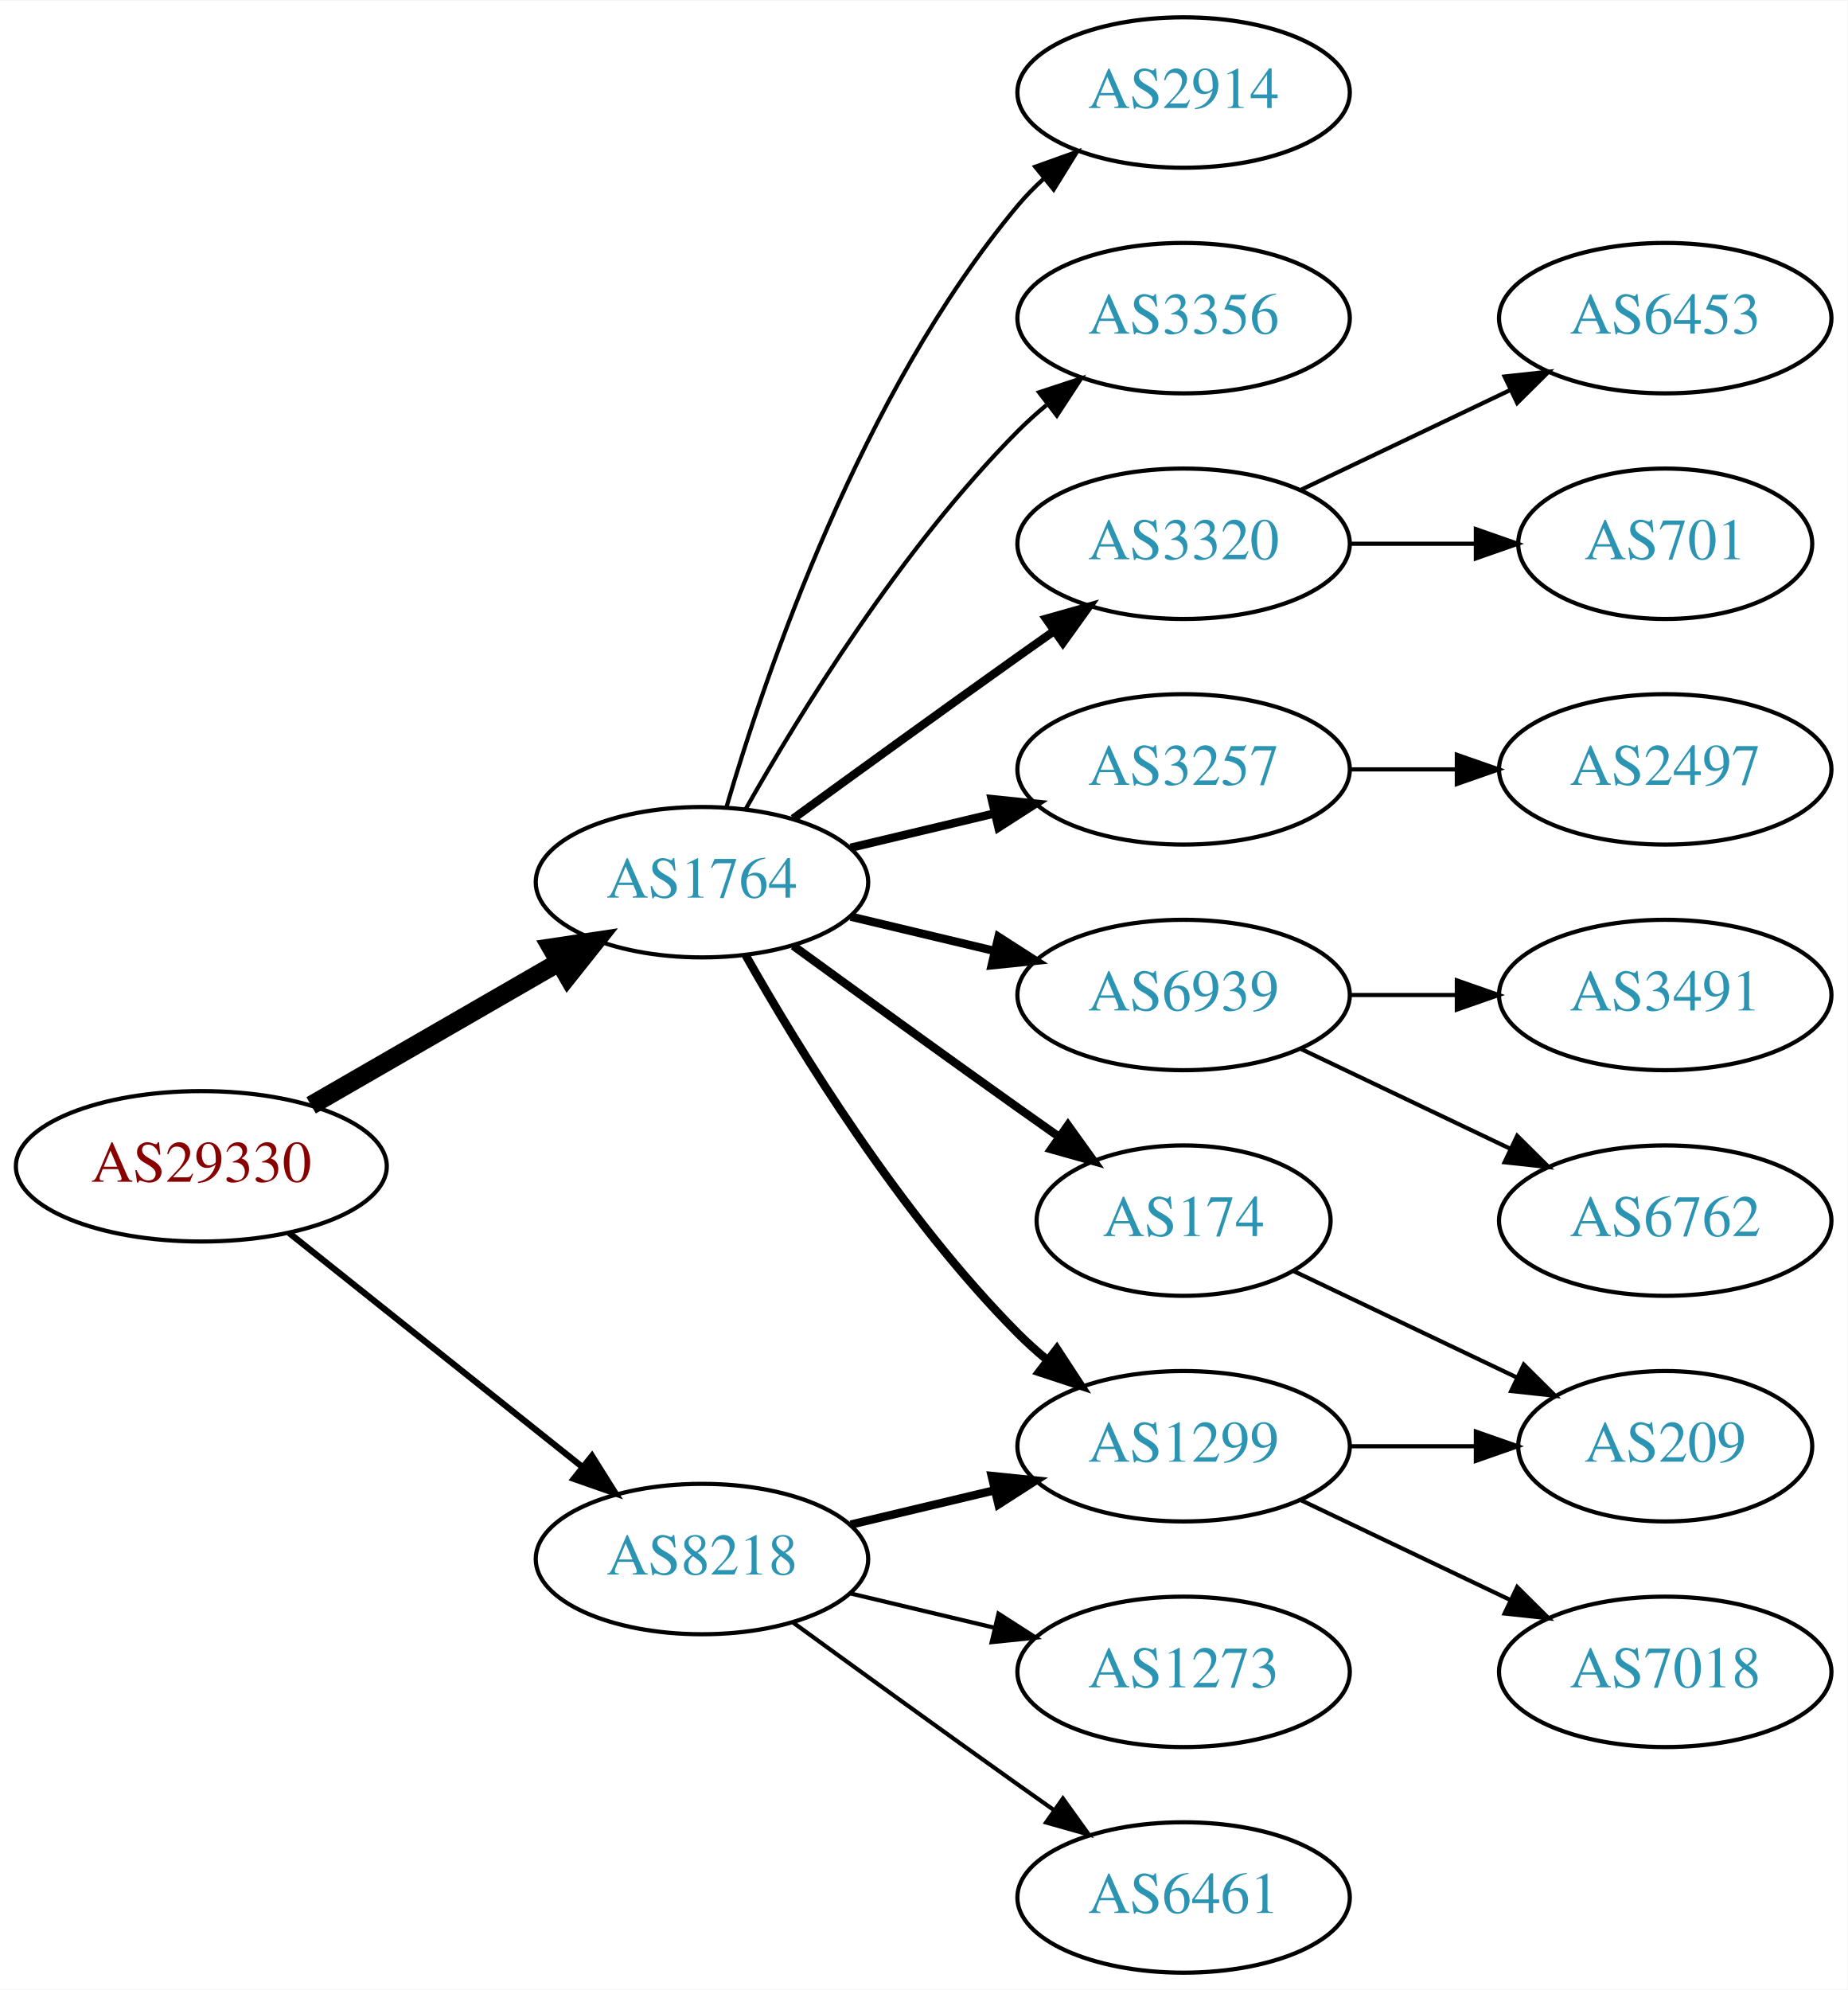
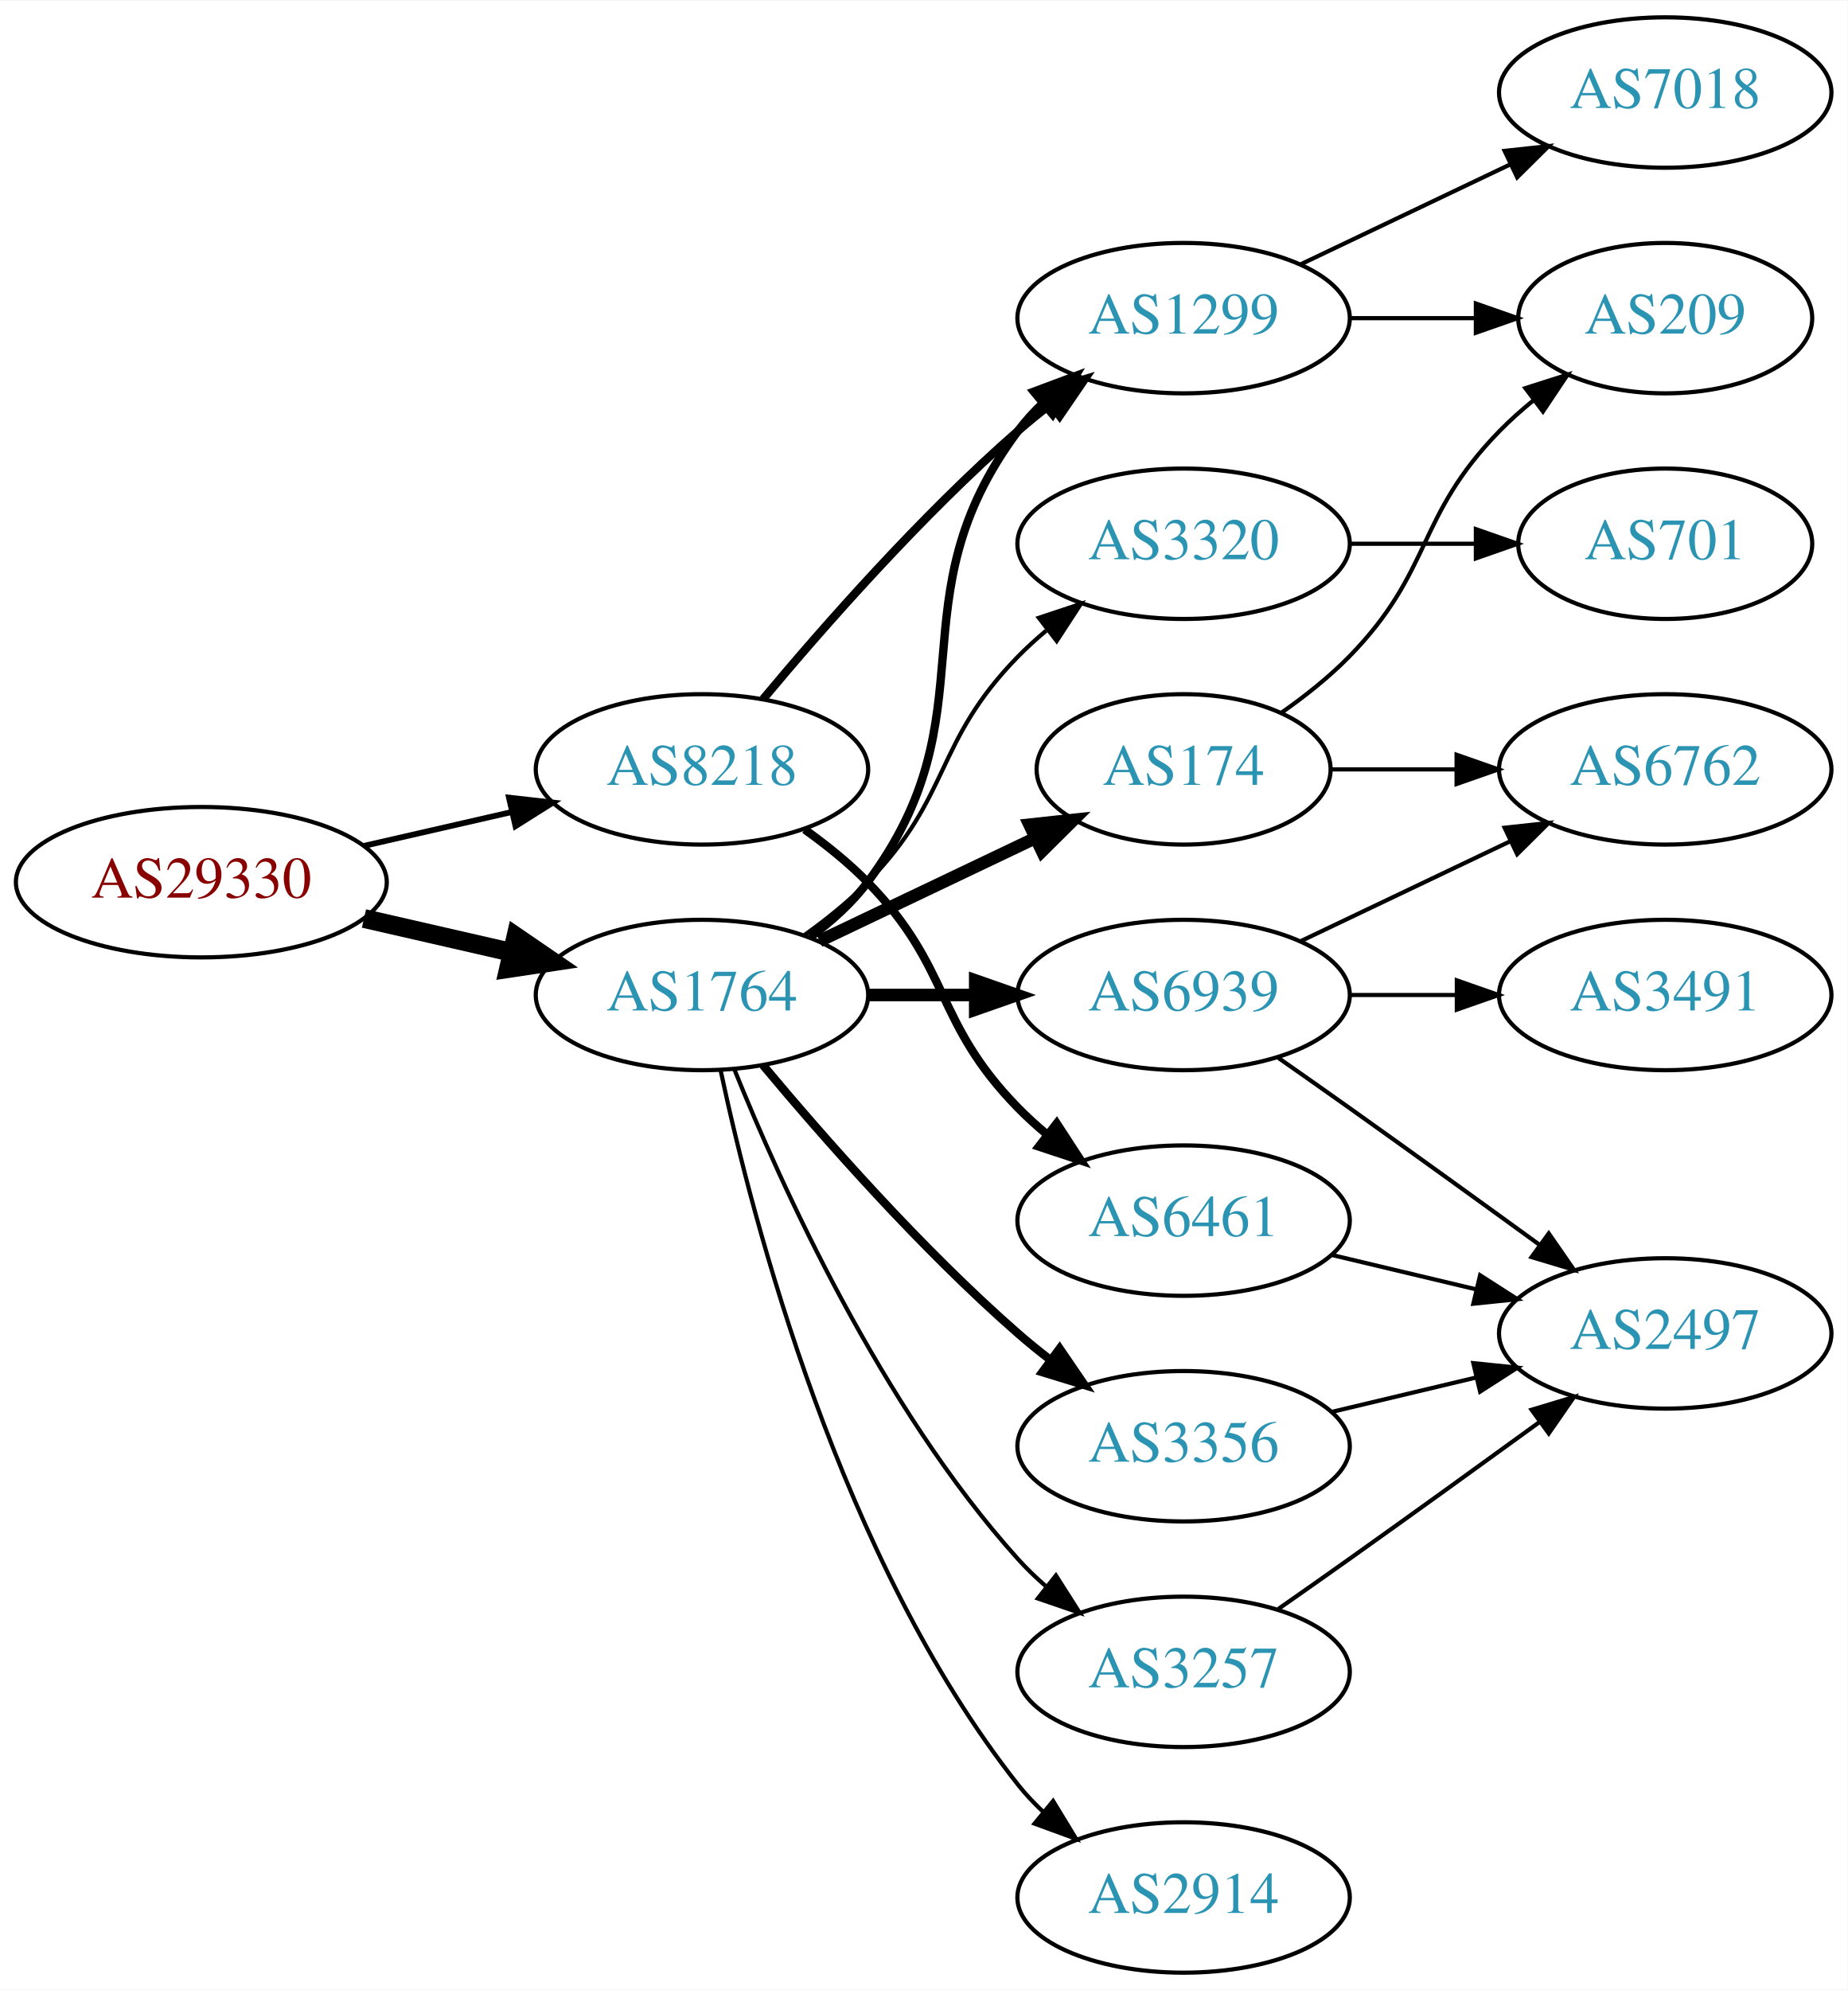
<svg xmlns="http://www.w3.org/2000/svg" xmlns:xlink="http://www.w3.org/1999/xlink" width="442pt" height="476pt" viewBox="0.00 0.00 442.27 476.00">
  <g id="graph0" class="graph" transform="scale(1 1) rotate(0) translate(4 472)">
    <polygon fill="white" stroke="none" points="-4,4 -4,-472 438.271,-472 438.271,4 -4,4" />
    <g id="node1" class="node">
      <g id="a_node1">
        <a xlink:href="/asn/29330" xlink:title="AS29330 ~ NEXTLAYER-IN-A-BOX [AT]">
-           <ellipse fill="#ffffff" stroke="black" cx="44.196" cy="-193" rx="44.393" ry="18" />
-           <text text-anchor="middle" x="44.196" y="-189.3" font-family="Times,serif" font-size="14.00" fill="#880000">AS29330</text>
+           <ellipse fill="#ffffff" stroke="black" cx="44.196" cy="-261" rx="44.393" ry="18" />
+           <text text-anchor="middle" x="44.196" y="-257.3" font-family="Times,serif" font-size="14.00" fill="#880000">AS29330</text>
        </a>
      </g>
    </g>
    <g id="node2" class="node">
      <g id="a_node2">
        <a xlink:href="/asn/1764" xlink:title="AS1764 ~ NEXTLAYER-AS [AT]">
-           <ellipse fill="#ffffff" stroke="black" cx="164.039" cy="-261" rx="39.794" ry="18" />
-           <text text-anchor="middle" x="164.039" y="-257.3" font-family="Times,serif" font-size="14.00" fill="#2c94b3">AS1764</text>
+           <ellipse fill="#ffffff" stroke="black" cx="164.039" cy="-234" rx="39.794" ry="18" />
+           <text text-anchor="middle" x="164.039" y="-230.3" font-family="Times,serif" font-size="14.00" fill="#2c94b3">AS1764</text>
        </a>
      </g>
    </g>
    <g id="edge1" class="edge">
-       <path fill="none" stroke="black" stroke-width="4.5" d="M70.476,-207.588C87.796,-217.582 110.947,-230.941 129.763,-241.799" />
-       <polygon fill="black" stroke="black" stroke-width="4.5" points="127.978,-245.314 138.607,-246.902 131.914,-238.493 127.978,-245.314" />
+       <path fill="none" stroke="black" stroke-width="4.5" d="M83.131,-252.308C94.371,-249.733 106.784,-246.889 118.407,-244.226" />
+       <polygon fill="black" stroke="black" stroke-width="4.5" points="119.501,-248.015 128.369,-241.943 117.742,-240.339 119.501,-248.015" />
    </g>
    <g id="node3" class="node">
      <g id="a_node3">
        <a xlink:href="/asn/8218" xlink:title="AS8218 ~ legacy Neotelecoms [FR]">
-           <ellipse fill="#ffffff" stroke="black" cx="164.039" cy="-99" rx="39.794" ry="18" />
-           <text text-anchor="middle" x="164.039" y="-95.3" font-family="Times,serif" font-size="14.00" fill="#2c94b3">AS8218</text>
+           <ellipse fill="#ffffff" stroke="black" cx="164.039" cy="-288" rx="39.794" ry="18" />
+           <text text-anchor="middle" x="164.039" y="-284.3" font-family="Times,serif" font-size="14.00" fill="#2c94b3">AS8218</text>
        </a>
      </g>
    </g>
    <g id="edge2" class="edge">
-       <path fill="none" stroke="black" stroke-width="1.5" d="M65.186,-177.054C84.518,-161.634 113.969,-138.141 135.512,-120.957" />
-       <polygon fill="black" stroke="black" stroke-width="1.5" points="137.708,-123.682 143.343,-114.71 133.343,-118.21 137.708,-123.682" />
+       <path fill="none" stroke="black" stroke-width="1.385" d="M83.131,-269.692C94.371,-272.267 106.784,-275.111 118.407,-277.774" />
+       <polygon fill="black" stroke="black" stroke-width="1.385" points="117.84,-281.235 128.369,-280.057 119.403,-274.412 117.84,-281.235" />
    </g>
    <g id="node4" class="node">
      <g id="a_node4">
-         <a xlink:href="/asn/3257" xlink:title="AS3257 ~ GTT [DE]">
-           <ellipse fill="#ffffff" stroke="black" cx="279.332" cy="-288" rx="39.794" ry="18" />
-           <text text-anchor="middle" x="279.332" y="-284.3" font-family="Times,serif" font-size="14.00" fill="#2c94b3">AS3257</text>
-         </a>
-       </g>
-     </g>
-     <g id="edge3" class="edge">
-       <path fill="none" stroke="black" stroke-width="2" d="M199.646,-269.248C210.517,-271.838 222.671,-274.735 234.114,-277.462" />
-       <polygon fill="black" stroke="black" stroke-width="2" points="233.397,-280.889 243.936,-279.803 235.02,-274.08 233.397,-280.889" />
-     </g>
-     <g id="node5" class="node">
-       <g id="a_node5">
        <a xlink:href="/asn/6939" xlink:title="AS6939 ~ Hurricane Electric LLC [US]">
          <ellipse fill="#ffffff" stroke="black" cx="279.332" cy="-234" rx="39.794" ry="18" />
          <text text-anchor="middle" x="279.332" y="-230.3" font-family="Times,serif" font-size="14.00" fill="#2c94b3">AS6939</text>
        </a>
      </g>
    </g>
+     <g id="edge3" class="edge">
+       <path fill="none" stroke="black" stroke-width="3" d="M203.711,-234C211.914,-234 220.678,-234 229.21,-234" />
+       <polygon fill="black" stroke="black" stroke-width="3" points="229.449,-237.5 239.449,-234 229.449,-230.5 229.449,-237.5" />
+     </g>
+     <g id="node5" class="node">
+       <g id="a_node5">
+         <a xlink:href="/asn/3356" xlink:title="AS3356 ~ Level 3 Parent, LLC [US]">
+           <ellipse fill="#ffffff" stroke="black" cx="279.332" cy="-126" rx="39.794" ry="18" />
+           <text text-anchor="middle" x="279.332" y="-122.3" font-family="Times,serif" font-size="14.00" fill="#2c94b3">AS3356</text>
+         </a>
+       </g>
+     </g>
    <g id="edge4" class="edge">
-       <path fill="none" stroke="black" stroke-width="2" d="M199.646,-252.752C210.517,-250.162 222.671,-247.265 234.114,-244.538" />
-       <polygon fill="black" stroke="black" stroke-width="2" points="235.02,-247.92 243.936,-242.197 233.397,-241.111 235.02,-247.92" />
+       <path fill="none" stroke="black" stroke-width="2" d="M178.669,-217.183C192.951,-200.071 216.498,-173.255 239.685,-153 242.151,-150.846 244.789,-148.706 247.487,-146.628" />
+       <polygon fill="black" stroke="black" stroke-width="2" points="249.66,-149.375 255.641,-140.63 245.512,-143.736 249.66,-149.375" />
    </g>
    <g id="node6" class="node">
      <g id="a_node6">
-         <a xlink:href="/asn/174" xlink:title="AS174 ~ Cogent Communications [US]">
-           <ellipse fill="#ffffff" stroke="black" cx="279.332" cy="-180" rx="35.194" ry="18" />
-           <text text-anchor="middle" x="279.332" y="-176.3" font-family="Times,serif" font-size="14.00" fill="#2c94b3">AS174</text>
+         <a xlink:href="/asn/2914" xlink:title="AS2914 ~ NTT America, Inc. [US]">
+           <ellipse fill="#ffffff" stroke="black" cx="279.332" cy="-18" rx="39.794" ry="18" />
+           <text text-anchor="middle" x="279.332" y="-14.3" font-family="Times,serif" font-size="14.00" fill="#2c94b3">AS2914</text>
        </a>
      </g>
    </g>
    <g id="edge5" class="edge">
-       <path fill="none" stroke="black" stroke-width="2" d="M185.887,-245.778C200.821,-234.909 221.435,-219.975 239.685,-207 242.895,-204.718 246.264,-202.339 249.619,-199.982" />
-       <polygon fill="black" stroke="black" stroke-width="2" points="251.647,-202.834 257.83,-194.23 247.631,-197.101 251.647,-202.834" />
+       <path fill="none" stroke="black" d="M168.529,-215.84C176.16,-179.97 197.152,-98.845 239.685,-45 241.493,-42.712 243.545,-40.538 245.74,-38.49" />
+       <polygon fill="black" stroke="black" points="248.094,-41.086 253.6,-32.034 243.651,-35.677 248.094,-41.086" />
    </g>
    <g id="node7" class="node">
      <g id="a_node7">
-         <a xlink:href="/asn/2914" xlink:title="AS2914 ~ NTT America, Inc. [US]">
-           <ellipse fill="#ffffff" stroke="black" cx="279.332" cy="-450" rx="39.794" ry="18" />
-           <text text-anchor="middle" x="279.332" y="-446.3" font-family="Times,serif" font-size="14.00" fill="#2c94b3">AS2914</text>
+         <a xlink:href="/asn/3257" xlink:title="AS3257 ~ GTT [DE]">
+           <ellipse fill="#ffffff" stroke="black" cx="279.332" cy="-72" rx="39.794" ry="18" />
+           <text text-anchor="middle" x="279.332" y="-68.3" font-family="Times,serif" font-size="14.00" fill="#2c94b3">AS3257</text>
        </a>
      </g>
    </g>
    <g id="edge6" class="edge">
-       <path fill="none" stroke="black" d="M169.913,-279.002C179.227,-310.844 202.043,-377.981 239.685,-423 241.555,-425.237 243.654,-427.374 245.88,-429.396" />
-       <polygon fill="black" stroke="black" points="243.823,-432.234 253.799,-435.804 248.227,-426.793 243.823,-432.234" />
+       <path fill="none" stroke="black" d="M171.786,-216.213C182.837,-188.757 206.891,-135.422 239.685,-99 241.688,-96.776 243.906,-94.637 246.239,-92.603" />
+       <polygon fill="black" stroke="black" points="248.769,-95.065 254.458,-86.127 244.437,-89.567 248.769,-95.065" />
    </g>
    <g id="node8" class="node">
      <g id="a_node8">
-         <a xlink:href="/asn/3356" xlink:title="AS3356 ~ Level 3 Parent, LLC [US]">
+         <a xlink:href="/asn/1299" xlink:title="AS1299 ~ Telia Carrier [EU]">
          <ellipse fill="#ffffff" stroke="black" cx="279.332" cy="-396" rx="39.794" ry="18" />
-           <text text-anchor="middle" x="279.332" y="-392.3" font-family="Times,serif" font-size="14.00" fill="#2c94b3">AS3356</text>
+           <text text-anchor="middle" x="279.332" y="-392.3" font-family="Times,serif" font-size="14.00" fill="#2c94b3">AS1299</text>
        </a>
      </g>
    </g>
    <g id="edge7" class="edge">
-       <path fill="none" stroke="black" d="M174.498,-278.49C187.28,-301.096 211.712,-340.886 239.685,-369 241.796,-371.121 244.092,-373.188 246.477,-375.171" />
-       <polygon fill="black" stroke="black" points="244.73,-378.242 254.793,-381.556 248.993,-372.69 244.73,-378.242" />
+       <path fill="none" stroke="black" stroke-width="2" d="M189.969,-247.882C195.046,-251.611 199.964,-256.016 203.685,-261 233.957,-301.542 209.414,-328.458 239.685,-369 241.43,-371.336 243.437,-373.545 245.6,-375.617" />
+       <polygon fill="black" stroke="black" stroke-width="2" points="243.478,-378.405 253.401,-382.118 247.96,-373.027 243.478,-378.405" />
    </g>
    <g id="node9" class="node">
      <g id="a_node9">
        <a xlink:href="/asn/3320" xlink:title="AS3320 ~ DTAG [DE]">
          <ellipse fill="#ffffff" stroke="black" cx="279.332" cy="-342" rx="39.794" ry="18" />
          <text text-anchor="middle" x="279.332" y="-338.3" font-family="Times,serif" font-size="14.00" fill="#2c94b3">AS3320</text>
        </a>
      </g>
    </g>
    <g id="edge8" class="edge">
-       <path fill="none" stroke="black" stroke-width="2" d="M185.887,-276.222C200.821,-287.091 221.435,-302.025 239.685,-315 242.506,-317.005 245.449,-319.085 248.397,-321.159" />
-       <polygon fill="black" stroke="black" stroke-width="2" points="246.424,-324.05 256.621,-326.926 250.443,-318.319 246.424,-324.05" />
+       <path fill="none" stroke="black" d="M188.633,-248.389C193.889,-252.148 199.22,-256.437 203.685,-261 223.858,-281.617 219.513,-294.383 239.685,-315 241.778,-317.139 244.061,-319.218 246.438,-321.21" />
+       <polygon fill="black" stroke="black" points="244.681,-324.275 254.738,-327.611 248.956,-318.732 244.681,-324.275" />
    </g>
    <g id="node10" class="node">
      <g id="a_node10">
-         <a xlink:href="/asn/1299" xlink:title="AS1299 ~ Telia Carrier [EU]">
-           <ellipse fill="#ffffff" stroke="black" cx="279.332" cy="-126" rx="39.794" ry="18" />
-           <text text-anchor="middle" x="279.332" y="-122.3" font-family="Times,serif" font-size="14.00" fill="#2c94b3">AS1299</text>
+         <a xlink:href="/asn/174" xlink:title="AS174 ~ Cogent Communications [US]">
+           <ellipse fill="#ffffff" stroke="black" cx="279.332" cy="-288" rx="35.194" ry="18" />
+           <text text-anchor="middle" x="279.332" y="-284.3" font-family="Times,serif" font-size="14.00" fill="#2c94b3">AS174</text>
        </a>
      </g>
    </g>
    <g id="edge9" class="edge">
-       <path fill="none" stroke="black" stroke-width="2" d="M174.498,-243.51C187.28,-220.904 211.712,-181.114 239.685,-153 241.796,-150.879 244.092,-148.812 246.477,-146.829" />
-       <polygon fill="black" stroke="black" stroke-width="2" points="248.993,-149.31 254.793,-140.444 244.73,-143.758 248.993,-149.31" />
-     </g>
-     <g id="edge19" class="edge">
-       <path fill="none" stroke="black" stroke-width="2" d="M199.646,-107.248C210.517,-109.838 222.671,-112.735 234.114,-115.462" />
-       <polygon fill="black" stroke="black" stroke-width="2" points="233.397,-118.889 243.936,-117.803 235.02,-112.08 233.397,-118.889" />
-     </g>
-     <g id="node18" class="node">
-       <g id="a_node18">
+       <path fill="none" stroke="black" stroke-width="3" d="M192.175,-246.934C207.607,-254.29 227.092,-263.577 243.628,-271.459" />
+       <polygon fill="black" stroke="black" stroke-width="3" points="242.436,-274.768 252.969,-275.911 245.448,-268.449 242.436,-274.768" />
+     </g>
+     <g id="edge21" class="edge">
+       <path fill="none" stroke="black" stroke-width="2" d="M178.669,-304.817C192.951,-321.929 216.498,-348.745 239.685,-369 242.151,-371.154 244.789,-373.294 247.487,-375.372" />
+       <polygon fill="black" stroke="black" stroke-width="2" points="245.512,-378.264 255.641,-381.37 249.66,-372.625 245.512,-378.264" />
+     </g>
+     <g id="node17" class="node">
+       <g id="a_node17">
        <a xlink:href="/asn/6461" xlink:title="AS6461 ~ Zayo Bandwidth [US]">
-           <ellipse fill="#ffffff" stroke="black" cx="279.332" cy="-18" rx="39.794" ry="18" />
-           <text text-anchor="middle" x="279.332" y="-14.3" font-family="Times,serif" font-size="14.00" fill="#2c94b3">AS6461</text>
-         </a>
-       </g>
-     </g>
-     <g id="edge18" class="edge">
-       <path fill="none" stroke="black" d="M185.887,-83.778C200.821,-72.909 221.435,-57.975 239.685,-45 242.506,-42.995 245.449,-40.915 248.397,-38.841" />
-       <polygon fill="black" stroke="black" points="250.443,-41.681 256.621,-33.074 246.424,-35.95 250.443,-41.681" />
-     </g>
-     <g id="node19" class="node">
-       <g id="a_node19">
-         <a xlink:href="/asn/1273" xlink:title="AS1273 ~ Vodafone Group PLC [EU]">
-           <ellipse fill="#ffffff" stroke="black" cx="279.332" cy="-72" rx="39.794" ry="18" />
-           <text text-anchor="middle" x="279.332" y="-68.3" font-family="Times,serif" font-size="14.00" fill="#2c94b3">AS1273</text>
+           <ellipse fill="#ffffff" stroke="black" cx="279.332" cy="-180" rx="39.794" ry="18" />
+           <text text-anchor="middle" x="279.332" y="-176.3" font-family="Times,serif" font-size="14.00" fill="#2c94b3">AS6461</text>
        </a>
      </g>
    </g>
    <g id="edge20" class="edge">
-       <path fill="none" stroke="black" d="M199.646,-90.752C210.517,-88.162 222.671,-85.265 234.114,-82.538" />
-       <polygon fill="black" stroke="black" points="235.02,-85.92 243.936,-80.197 233.397,-79.111 235.02,-85.92" />
+       <path fill="none" stroke="black" stroke-width="2" d="M188.633,-273.611C193.889,-269.852 199.22,-265.563 203.685,-261 223.858,-240.383 219.513,-227.617 239.685,-207 241.778,-204.861 244.061,-202.782 246.438,-200.79" />
+       <polygon fill="black" stroke="black" stroke-width="2" points="248.956,-203.268 254.738,-194.389 244.681,-197.725 248.956,-203.268" />
    </g>
    <g id="node11" class="node">
      <g id="a_node11">
        <a xlink:href="/asn/2497" xlink:title="AS2497 ~ Internet Initiative Japan Inc. [JP]">
-           <ellipse fill="#ffffff" stroke="black" cx="394.625" cy="-288" rx="39.794" ry="18" />
-           <text text-anchor="middle" x="394.625" y="-284.3" font-family="Times,serif" font-size="14.00" fill="#2c94b3">AS2497</text>
+           <ellipse fill="#ffffff" stroke="black" cx="394.625" cy="-153" rx="39.794" ry="18" />
+           <text text-anchor="middle" x="394.625" y="-149.3" font-family="Times,serif" font-size="14.00" fill="#2c94b3">AS2497</text>
        </a>
      </g>
    </g>
    <g id="edge10" class="edge">
-       <path fill="none" stroke="black" d="M319.004,-288C327.207,-288 335.971,-288 344.503,-288" />
-       <polygon fill="black" stroke="black" points="344.742,-291.5 354.742,-288 344.742,-284.5 344.742,-291.5" />
+       <path fill="none" stroke="black" d="M302.042,-218.926C307.577,-215.057 313.508,-210.889 318.978,-207 334.092,-196.255 350.826,-184.167 364.613,-174.156" />
+       <polygon fill="black" stroke="black" points="366.746,-176.933 372.776,-168.222 362.63,-171.271 366.746,-176.933" />
    </g>
    <g id="node12" class="node">
      <g id="a_node12">
-         <a xlink:href="/asn/6762" xlink:title="AS6762 ~ TELECOM ITALIA SPARKLE S.p.A. [IT]">
-           <ellipse fill="#ffffff" stroke="black" cx="394.625" cy="-180" rx="39.794" ry="18" />
-           <text text-anchor="middle" x="394.625" y="-176.3" font-family="Times,serif" font-size="14.00" fill="#2c94b3">AS6762</text>
-         </a>
-       </g>
-     </g>
-     <g id="edge11" class="edge">
-       <path fill="none" stroke="black" d="M307.468,-221.066C322.462,-213.919 341.283,-204.948 357.506,-197.215" />
-       <polygon fill="black" stroke="black" points="359.188,-200.291 366.71,-192.829 356.177,-193.972 359.188,-200.291" />
-     </g>
-     <g id="node13" class="node">
-       <g id="a_node13">
        <a xlink:href="/asn/3491" xlink:title="AS3491 ~ PCCW Global, Inc. [US]">
          <ellipse fill="#ffffff" stroke="black" cx="394.625" cy="-234" rx="39.794" ry="18" />
          <text text-anchor="middle" x="394.625" y="-230.3" font-family="Times,serif" font-size="14.00" fill="#2c94b3">AS3491</text>
        </a>
      </g>
    </g>
-     <g id="edge12" class="edge">
+     <g id="edge11" class="edge">
      <path fill="none" stroke="black" d="M319.004,-234C327.207,-234 335.971,-234 344.503,-234" />
      <polygon fill="black" stroke="black" points="344.742,-237.5 354.742,-234 344.742,-230.5 344.742,-237.5" />
    </g>
+     <g id="node13" class="node">
+       <g id="a_node13">
+         <a xlink:href="/asn/6762" xlink:title="AS6762 ~ TELECOM ITALIA SPARKLE S.p.A. [IT]">
+           <ellipse fill="#ffffff" stroke="black" cx="394.625" cy="-288" rx="39.794" ry="18" />
+           <text text-anchor="middle" x="394.625" y="-284.3" font-family="Times,serif" font-size="14.00" fill="#2c94b3">AS6762</text>
+         </a>
+       </g>
+     </g>
+     <g id="edge12" class="edge">
+       <path fill="none" stroke="black" d="M307.468,-246.934C322.462,-254.081 341.283,-263.052 357.506,-270.785" />
+       <polygon fill="black" stroke="black" points="356.177,-274.028 366.71,-275.171 359.188,-267.709 356.177,-274.028" />
+     </g>
+     <g id="edge14" class="edge">
+       <path fill="none" stroke="black" d="M314.939,-134.248C325.81,-136.838 337.964,-139.735 349.407,-142.462" />
+       <polygon fill="black" stroke="black" points="348.69,-145.889 359.229,-144.803 350.313,-139.08 348.69,-145.889" />
+     </g>
+     <g id="edge13" class="edge">
+       <path fill="none" stroke="black" d="M302.042,-87.074C307.577,-90.943 313.508,-95.111 318.978,-99 334.092,-109.745 350.826,-121.833 364.613,-131.844" />
+       <polygon fill="black" stroke="black" points="362.63,-134.729 372.776,-137.778 366.746,-129.067 362.63,-134.729" />
+     </g>
+     <g id="node15" class="node">
+       <g id="a_node15">
+         <a xlink:href="/asn/209" xlink:title="AS209 ~ CenturyLink Communications, LLC [US]">
+           <ellipse fill="#ffffff" stroke="black" cx="394.625" cy="-396" rx="35.194" ry="18" />
+           <text text-anchor="middle" x="394.625" y="-392.3" font-family="Times,serif" font-size="14.00" fill="#2c94b3">AS209</text>
+         </a>
+       </g>
+     </g>
+     <g id="edge18" class="edge">
+       <path fill="none" stroke="black" d="M319.004,-396C328.709,-396 339.2,-396 349.163,-396" />
+       <polygon fill="black" stroke="black" points="349.299,-399.5 359.299,-396 349.299,-392.5 349.299,-399.5" />
+     </g>
+     <g id="node16" class="node">
+       <g id="a_node16">
+         <a xlink:href="/asn/7018" xlink:title="AS7018 ~ AT&amp;T Services, Inc. [US]">
+           <ellipse fill="#ffffff" stroke="black" cx="394.625" cy="-450" rx="39.794" ry="18" />
+           <text text-anchor="middle" x="394.625" y="-446.3" font-family="Times,serif" font-size="14.00" fill="#2c94b3">AS7018</text>
+         </a>
+       </g>
+     </g>
+     <g id="edge19" class="edge">
+       <path fill="none" stroke="black" d="M307.468,-408.934C322.462,-416.081 341.283,-425.052 357.506,-432.785" />
+       <polygon fill="black" stroke="black" points="356.177,-436.028 366.71,-437.171 359.188,-429.709 356.177,-436.028" />
+     </g>
    <g id="node14" class="node">
      <g id="a_node14">
-         <a xlink:href="/asn/209" xlink:title="AS209 ~ CenturyLink Communications, LLC [US]">
-           <ellipse fill="#ffffff" stroke="black" cx="394.625" cy="-126" rx="35.194" ry="18" />
-           <text text-anchor="middle" x="394.625" y="-122.3" font-family="Times,serif" font-size="14.00" fill="#2c94b3">AS209</text>
-         </a>
-       </g>
-     </g>
-     <g id="edge13" class="edge">
-       <path fill="none" stroke="black" d="M305.757,-167.881C321.5,-160.378 341.922,-150.644 359.115,-142.449" />
-       <polygon fill="black" stroke="black" points="360.763,-145.54 368.284,-138.078 357.751,-139.221 360.763,-145.54" />
-     </g>
-     <g id="node15" class="node">
-       <g id="a_node15">
        <a xlink:href="/asn/701" xlink:title="AS701 ~ UUNET [US]">
          <ellipse fill="#ffffff" stroke="black" cx="394.625" cy="-342" rx="35.194" ry="18" />
          <text text-anchor="middle" x="394.625" y="-338.3" font-family="Times,serif" font-size="14.00" fill="#2c94b3">AS701</text>
        </a>
      </g>
    </g>
-     <g id="edge14" class="edge">
+     <g id="edge15" class="edge">
      <path fill="none" stroke="black" d="M319.004,-342C328.709,-342 339.2,-342 349.163,-342" />
      <polygon fill="black" stroke="black" points="349.299,-345.5 359.299,-342 349.299,-338.5 349.299,-345.5" />
    </g>
-     <g id="node16" class="node">
-       <g id="a_node16">
-         <a xlink:href="/asn/6453" xlink:title="AS6453 ~ TATA COMMUNICATIONS (AMERICA) INC [US]">
-           <ellipse fill="#ffffff" stroke="black" cx="394.625" cy="-396" rx="39.794" ry="18" />
-           <text text-anchor="middle" x="394.625" y="-392.3" font-family="Times,serif" font-size="14.00" fill="#2c94b3">AS6453</text>
-         </a>
-       </g>
-     </g>
-     <g id="edge15" class="edge">
-       <path fill="none" stroke="black" d="M307.468,-354.934C322.462,-362.081 341.283,-371.052 357.506,-378.785" />
-       <polygon fill="black" stroke="black" points="356.177,-382.028 366.71,-383.171 359.188,-375.709 356.177,-382.028" />
-     </g>
    <g id="edge16" class="edge">
-       <path fill="none" stroke="black" d="M319.004,-126C328.709,-126 339.2,-126 349.163,-126" />
-       <polygon fill="black" stroke="black" points="349.299,-129.5 359.299,-126 349.299,-122.5 349.299,-129.5" />
-     </g>
-     <g id="node17" class="node">
-       <g id="a_node17">
-         <a xlink:href="/asn/7018" xlink:title="AS7018 ~ AT&amp;T Services, Inc. [US]">
-           <ellipse fill="#ffffff" stroke="black" cx="394.625" cy="-72" rx="39.794" ry="18" />
-           <text text-anchor="middle" x="394.625" y="-68.3" font-family="Times,serif" font-size="14.00" fill="#2c94b3">AS7018</text>
-         </a>
-       </g>
+       <path fill="none" stroke="black" d="M314.631,-288C324.008,-288 334.358,-288 344.393,-288" />
+       <polygon fill="black" stroke="black" points="344.681,-291.5 354.681,-288 344.681,-284.5 344.681,-291.5" />
    </g>
    <g id="edge17" class="edge">
-       <path fill="none" stroke="black" d="M307.468,-113.066C322.462,-105.919 341.283,-96.948 357.506,-89.215" />
-       <polygon fill="black" stroke="black" points="359.188,-92.291 366.71,-84.829 356.177,-85.972 359.188,-92.291" />
+       <path fill="none" stroke="black" d="M302.714,-301.532C308.356,-305.49 314.17,-310.086 318.978,-315 339.151,-335.617 334.806,-348.383 354.978,-369 357.457,-371.534 360.204,-373.983 363.056,-376.304" />
+       <polygon fill="black" stroke="black" points="361.148,-379.248 371.242,-382.468 365.359,-373.657 361.148,-379.248" />
+     </g>
+     <g id="edge22" class="edge">
+       <path fill="none" stroke="black" d="M314.939,-171.752C325.81,-169.162 337.964,-166.265 349.407,-163.538" />
+       <polygon fill="black" stroke="black" points="350.313,-166.92 359.229,-161.197 348.69,-160.111 350.313,-166.92" />
    </g>
  </g>
</svg>
